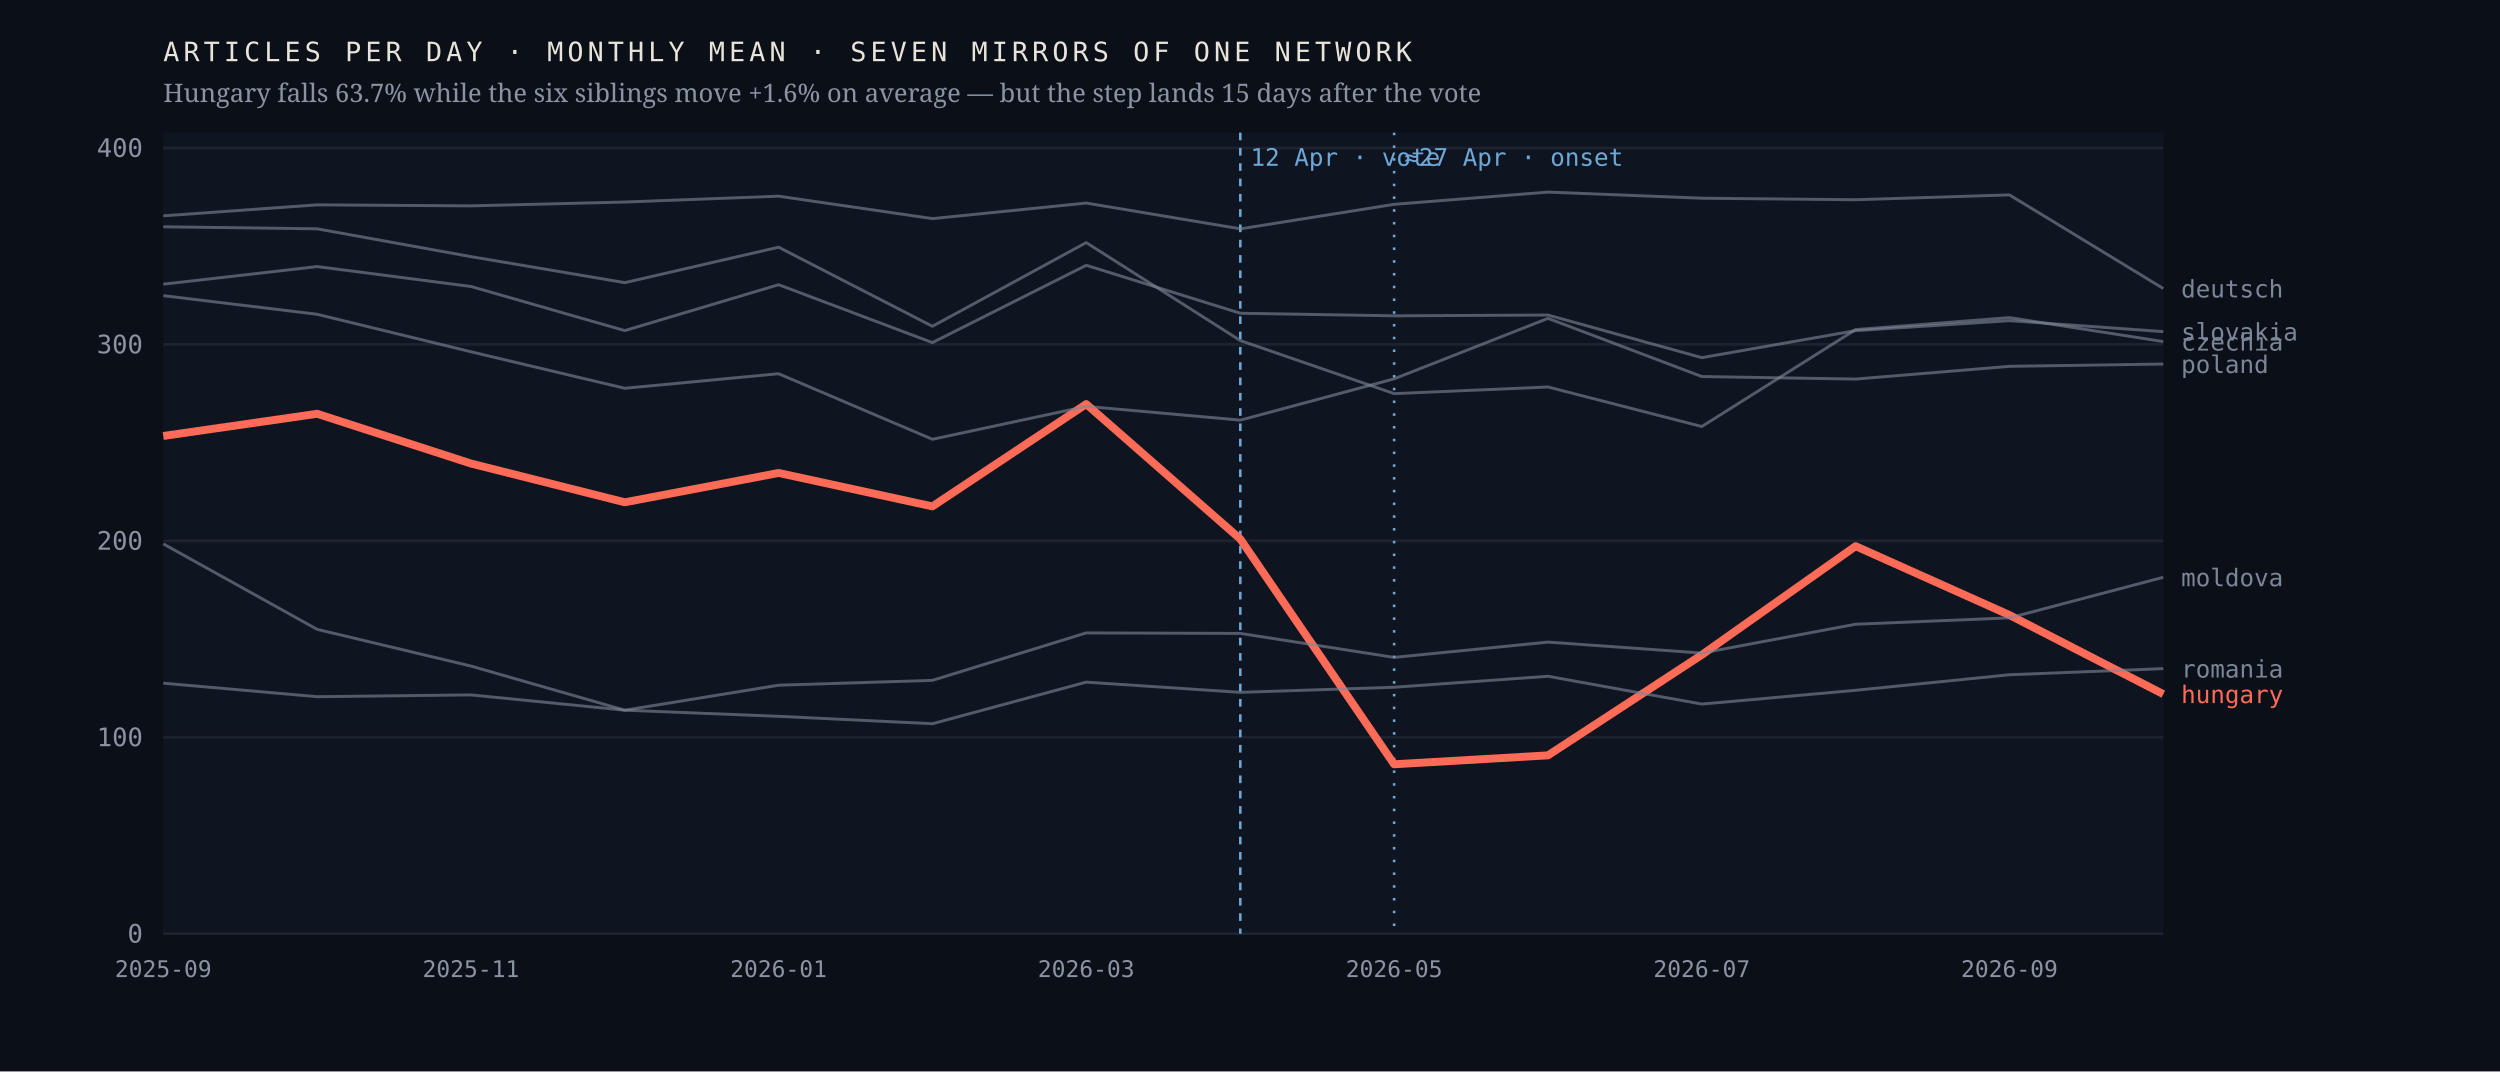
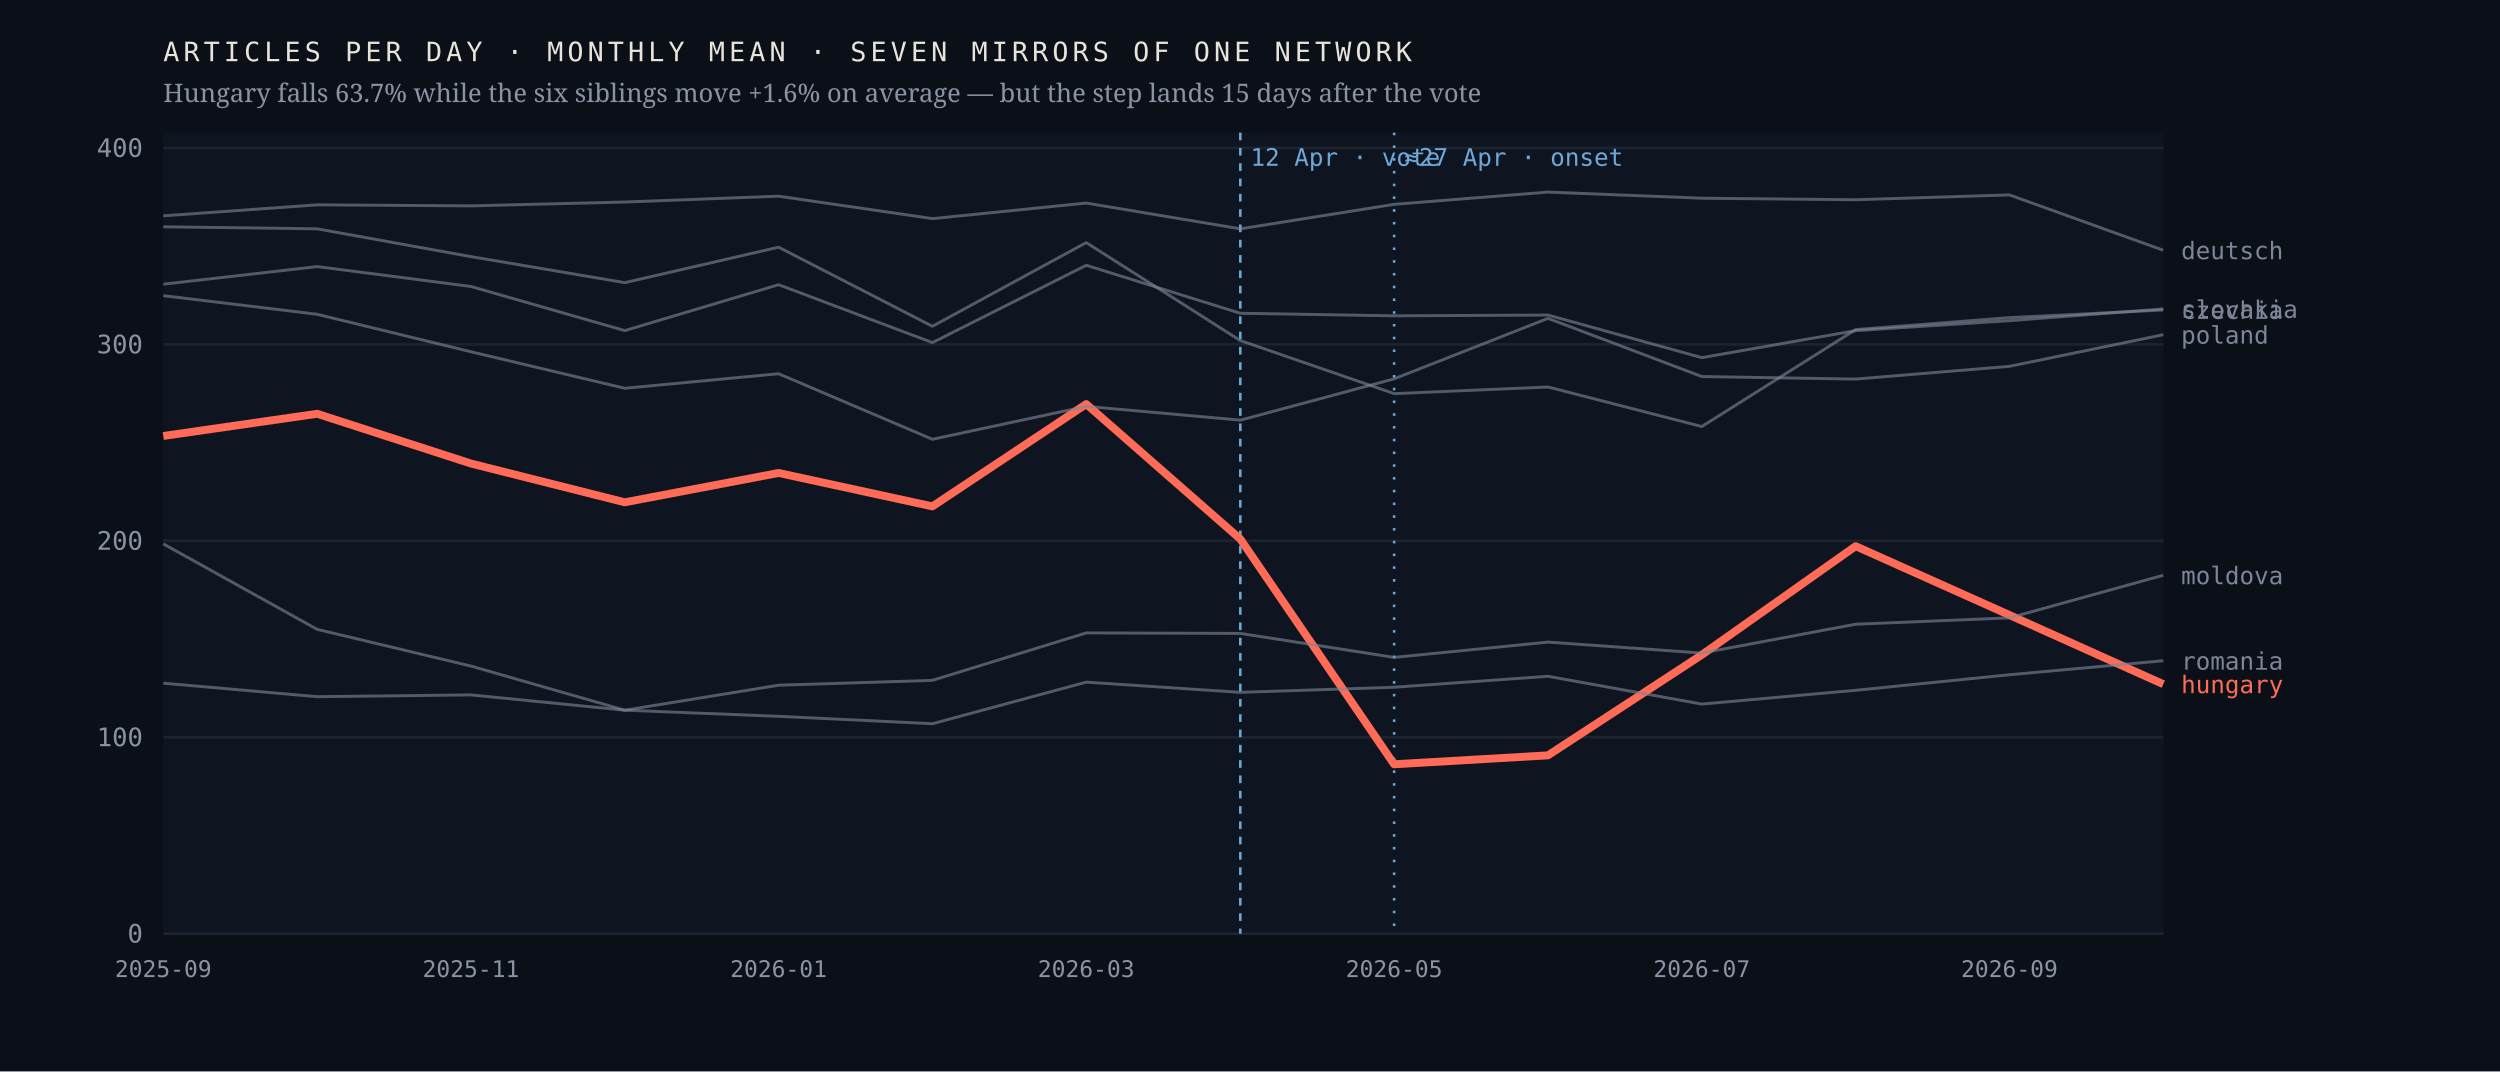
<svg xmlns="http://www.w3.org/2000/svg" viewBox="0 0 980 420" width="980" height="420" role="img" aria-label="Monthly output of seven mirrors of one network; the Hungarian line falls 63.7% after April 2026 while the six others hold roughly flat">
  <rect width="980" height="420" fill="#0b1018" />
  <rect x="64" y="52" width="784" height="314" fill="#0f1520" />
  <line x1="64" y1="366.0" x2="848" y2="366.0" stroke="#1d2430" stroke-width="1" />
  <text x="56.0" y="369.5" font-family="ui-monospace,'IBM Plex Mono',Menlo,monospace" font-size="10" font-weight="400" letter-spacing="0" fill="#8b93a3" text-anchor="end">0</text>
  <line x1="64" y1="289.0" x2="848" y2="289.0" stroke="#1d2430" stroke-width="1" />
  <text x="56.0" y="292.5" font-family="ui-monospace,'IBM Plex Mono',Menlo,monospace" font-size="10" font-weight="400" letter-spacing="0" fill="#8b93a3" text-anchor="end">100</text>
  <line x1="64" y1="212.0" x2="848" y2="212.0" stroke="#1d2430" stroke-width="1" />
  <text x="56.0" y="215.5" font-family="ui-monospace,'IBM Plex Mono',Menlo,monospace" font-size="10" font-weight="400" letter-spacing="0" fill="#8b93a3" text-anchor="end">200</text>
  <line x1="64" y1="135.0" x2="848" y2="135.0" stroke="#1d2430" stroke-width="1" />
  <text x="56.0" y="138.5" font-family="ui-monospace,'IBM Plex Mono',Menlo,monospace" font-size="10" font-weight="400" letter-spacing="0" fill="#8b93a3" text-anchor="end">300</text>
  <line x1="64" y1="58.0" x2="848" y2="58.0" stroke="#1d2430" stroke-width="1" />
  <text x="56.0" y="61.5" font-family="ui-monospace,'IBM Plex Mono',Menlo,monospace" font-size="10" font-weight="400" letter-spacing="0" fill="#8b93a3" text-anchor="end">400</text>
  <line x1="486.2" y1="52" x2="486.2" y2="366" stroke="#6ea8d8" stroke-width="1" stroke-dasharray="3 3" />
  <text x="490.2" y="65.0" font-family="ui-monospace,'IBM Plex Mono',Menlo,monospace" font-size="9.5" font-weight="400" letter-spacing="0" fill="#6ea8d8" text-anchor="start">12 Apr · vote</text>
  <line x1="546.5" y1="52" x2="546.5" y2="366" stroke="#6ea8d8" stroke-width="1" stroke-dasharray="1 4" />
  <text x="550.5" y="65.0" font-family="ui-monospace,'IBM Plex Mono',Menlo,monospace" font-size="9.5" font-weight="400" letter-spacing="0" fill="#6ea8d8" text-anchor="start">≈27 Apr · onset</text>
-   <polyline points="64.0,170.9 124.3,162.2 184.6,181.7 244.9,196.9 305.2,185.4 365.5,198.5 425.8,158.4 486.2,211.3 546.5,299.6 606.8,296.1 667.1,256.7 727.4,214.1 787.7,241.1 848.0,272.1" fill="none" stroke="#ff6b57" stroke-width="3.1" stroke-opacity="1" stroke-linejoin="round" />
-   <text x="855.0" y="275.6" font-family="ui-monospace,'IBM Plex Mono',Menlo,monospace" font-size="9.5" font-weight="500" letter-spacing="0" fill="#ff6b57" text-anchor="start">hungary</text>
-   <polyline points="64.0,88.9 124.3,89.7 184.6,100.6 244.9,110.8 305.2,96.9 365.5,127.9 425.8,95.1 486.2,133.5 546.5,154.3 606.8,151.7 667.1,167.2 727.4,129.2 787.7,124.5 848.0,133.9" fill="none" stroke="#7c8698" stroke-width="1.15" stroke-opacity="0.62" stroke-linejoin="round" />
-   <text x="855.0" y="137.4" font-family="ui-monospace,'IBM Plex Mono',Menlo,monospace" font-size="9.5" font-weight="400" letter-spacing="0" fill="#7c8698" text-anchor="start">czechia</text>
-   <polyline points="64.0,84.6 124.3,80.3 184.6,80.7 244.9,79.2 305.2,76.9 365.5,85.7 425.8,79.6 486.2,89.7 546.5,80.1 606.8,75.3 667.1,77.7 727.4,78.3 787.7,76.4 848.0,113.1" fill="none" stroke="#7c8698" stroke-width="1.15" stroke-opacity="0.62" stroke-linejoin="round" />
-   <text x="855.0" y="116.6" font-family="ui-monospace,'IBM Plex Mono',Menlo,monospace" font-size="9.5" font-weight="400" letter-spacing="0" fill="#7c8698" text-anchor="start">deutsch</text>
-   <polyline points="64.0,213.2 124.3,246.7 184.6,261.1 244.9,278.4 305.2,268.6 365.5,266.7 425.8,248.1 486.2,248.3 546.5,257.7 606.8,251.7 667.1,256.0 727.4,244.7 787.7,242.2 848.0,226.3" fill="none" stroke="#7c8698" stroke-width="1.15" stroke-opacity="0.62" stroke-linejoin="round" />
-   <text x="855.0" y="229.8" font-family="ui-monospace,'IBM Plex Mono',Menlo,monospace" font-size="9.5" font-weight="400" letter-spacing="0" fill="#7c8698" text-anchor="start">moldova</text>
-   <polyline points="64.0,115.9 124.3,123.2 184.6,137.9 244.9,152.2 305.2,146.5 365.5,172.2 425.8,159.3 486.2,164.7 546.5,148.5 606.8,124.8 667.1,147.6 727.4,148.6 787.7,143.6 848.0,142.7" fill="none" stroke="#7c8698" stroke-width="1.15" stroke-opacity="0.62" stroke-linejoin="round" />
-   <text x="855.0" y="146.2" font-family="ui-monospace,'IBM Plex Mono',Menlo,monospace" font-size="9.5" font-weight="400" letter-spacing="0" fill="#7c8698" text-anchor="start">poland</text>
-   <polyline points="64.0,267.8 124.3,273.1 184.6,272.4 244.9,278.4 305.2,280.8 365.5,283.7 425.8,267.4 486.2,271.4 546.5,269.4 606.8,265.1 667.1,276.0 727.4,270.6 787.7,264.5 848.0,262.1" fill="none" stroke="#7c8698" stroke-width="1.15" stroke-opacity="0.62" stroke-linejoin="round" />
-   <text x="855.0" y="265.6" font-family="ui-monospace,'IBM Plex Mono',Menlo,monospace" font-size="9.5" font-weight="400" letter-spacing="0" fill="#7c8698" text-anchor="start">romania</text>
-   <polyline points="64.0,111.4 124.3,104.5 184.6,112.3 244.9,129.6 305.2,111.6 365.5,134.3 425.8,104.0 486.2,122.8 546.5,123.8 606.8,123.5 667.1,140.2 727.4,129.6 787.7,125.7 848.0,130.0" fill="none" stroke="#7c8698" stroke-width="1.15" stroke-opacity="0.62" stroke-linejoin="round" />
-   <text x="855.0" y="133.5" font-family="ui-monospace,'IBM Plex Mono',Menlo,monospace" font-size="9.5" font-weight="400" letter-spacing="0" fill="#7c8698" text-anchor="start">slovakia</text>
+   <polyline points="64.0,170.9 124.3,162.2 184.6,181.7 244.9,196.9 305.2,185.4 365.5,198.5 425.8,158.4 486.2,211.3 546.5,299.6 606.8,296.1 667.1,256.7 727.4,214.1 787.7,241.1 848.0,268.2" fill="none" stroke="#ff6b57" stroke-width="3.1" stroke-opacity="1" stroke-linejoin="round" />
+   <text x="855.0" y="271.7" font-family="ui-monospace,'IBM Plex Mono',Menlo,monospace" font-size="9.5" font-weight="500" letter-spacing="0" fill="#ff6b57" text-anchor="start">hungary</text>
+   <polyline points="64.0,88.9 124.3,89.7 184.6,100.6 244.9,110.8 305.2,96.9 365.5,127.9 425.8,95.1 486.2,133.5 546.5,154.3 606.8,151.7 667.1,167.2 727.4,129.2 787.7,124.5 848.0,121.5" fill="none" stroke="#7c8698" stroke-width="1.15" stroke-opacity="0.62" stroke-linejoin="round" />
+   <text x="855.0" y="125.0" font-family="ui-monospace,'IBM Plex Mono',Menlo,monospace" font-size="9.5" font-weight="400" letter-spacing="0" fill="#7c8698" text-anchor="start">czechia</text>
+   <polyline points="64.0,84.6 124.3,80.3 184.6,80.7 244.9,79.2 305.2,76.9 365.5,85.7 425.8,79.6 486.2,89.7 546.5,80.1 606.8,75.3 667.1,77.7 727.4,78.3 787.7,76.4 848.0,98.1" fill="none" stroke="#7c8698" stroke-width="1.15" stroke-opacity="0.62" stroke-linejoin="round" />
+   <text x="855.0" y="101.6" font-family="ui-monospace,'IBM Plex Mono',Menlo,monospace" font-size="9.5" font-weight="400" letter-spacing="0" fill="#7c8698" text-anchor="start">deutsch</text>
+   <polyline points="64.0,213.2 124.3,246.7 184.6,261.1 244.9,278.4 305.2,268.6 365.5,266.7 425.8,248.1 486.2,248.3 546.5,257.7 606.8,251.7 667.1,256.0 727.4,244.7 787.7,242.2 848.0,225.5" fill="none" stroke="#7c8698" stroke-width="1.15" stroke-opacity="0.62" stroke-linejoin="round" />
+   <text x="855.0" y="229.0" font-family="ui-monospace,'IBM Plex Mono',Menlo,monospace" font-size="9.5" font-weight="400" letter-spacing="0" fill="#7c8698" text-anchor="start">moldova</text>
+   <polyline points="64.0,115.9 124.3,123.2 184.6,137.9 244.9,152.2 305.2,146.5 365.5,172.2 425.8,159.3 486.2,164.7 546.5,148.5 606.8,124.8 667.1,147.6 727.4,148.6 787.7,143.6 848.0,131.2" fill="none" stroke="#7c8698" stroke-width="1.15" stroke-opacity="0.62" stroke-linejoin="round" />
+   <text x="855.0" y="134.7" font-family="ui-monospace,'IBM Plex Mono',Menlo,monospace" font-size="9.5" font-weight="400" letter-spacing="0" fill="#7c8698" text-anchor="start">poland</text>
+   <polyline points="64.0,267.8 124.3,273.1 184.6,272.4 244.9,278.4 305.2,280.8 365.5,283.7 425.8,267.4 486.2,271.4 546.5,269.4 606.8,265.1 667.1,276.0 727.4,270.6 787.7,264.5 848.0,259.0" fill="none" stroke="#7c8698" stroke-width="1.15" stroke-opacity="0.62" stroke-linejoin="round" />
+   <text x="855.0" y="262.5" font-family="ui-monospace,'IBM Plex Mono',Menlo,monospace" font-size="9.5" font-weight="400" letter-spacing="0" fill="#7c8698" text-anchor="start">romania</text>
+   <polyline points="64.0,111.4 124.3,104.5 184.6,112.3 244.9,129.6 305.2,111.6 365.5,134.3 425.8,104.0 486.2,122.8 546.5,123.8 606.8,123.5 667.1,140.2 727.4,129.6 787.7,125.7 848.0,121.1" fill="none" stroke="#7c8698" stroke-width="1.15" stroke-opacity="0.62" stroke-linejoin="round" />
+   <text x="855.0" y="124.6" font-family="ui-monospace,'IBM Plex Mono',Menlo,monospace" font-size="9.5" font-weight="400" letter-spacing="0" fill="#7c8698" text-anchor="start">slovakia</text>
  <text x="64.0" y="383.0" font-family="ui-monospace,'IBM Plex Mono',Menlo,monospace" font-size="9" font-weight="400" letter-spacing="0" fill="#8b93a3" text-anchor="middle">2025-09</text>
  <text x="184.6" y="383.0" font-family="ui-monospace,'IBM Plex Mono',Menlo,monospace" font-size="9" font-weight="400" letter-spacing="0" fill="#8b93a3" text-anchor="middle">2025-11</text>
  <text x="305.2" y="383.0" font-family="ui-monospace,'IBM Plex Mono',Menlo,monospace" font-size="9" font-weight="400" letter-spacing="0" fill="#8b93a3" text-anchor="middle">2026-01</text>
  <text x="425.8" y="383.0" font-family="ui-monospace,'IBM Plex Mono',Menlo,monospace" font-size="9" font-weight="400" letter-spacing="0" fill="#8b93a3" text-anchor="middle">2026-03</text>
  <text x="546.5" y="383.0" font-family="ui-monospace,'IBM Plex Mono',Menlo,monospace" font-size="9" font-weight="400" letter-spacing="0" fill="#8b93a3" text-anchor="middle">2026-05</text>
  <text x="667.1" y="383.0" font-family="ui-monospace,'IBM Plex Mono',Menlo,monospace" font-size="9" font-weight="400" letter-spacing="0" fill="#8b93a3" text-anchor="middle">2026-07</text>
  <text x="787.7" y="383.0" font-family="ui-monospace,'IBM Plex Mono',Menlo,monospace" font-size="9" font-weight="400" letter-spacing="0" fill="#8b93a3" text-anchor="middle">2026-09</text>
  <text x="64.0" y="24.0" font-family="ui-monospace,'IBM Plex Mono',Menlo,monospace" font-size="10.5" font-weight="400" letter-spacing="1.6" fill="#e9e4da" text-anchor="start">ARTICLES PER DAY · MONTHLY MEAN · SEVEN MIRRORS OF ONE NETWORK</text>
  <text x="64.0" y="40.0" font-family="'Newsreader',Georgia,serif" font-size="10" font-weight="400" letter-spacing="0" fill="#8b93a3" text-anchor="start">Hungary falls 63.7% while the six siblings move +1.6% on average — but the step lands 15 days after the vote</text>
</svg>
